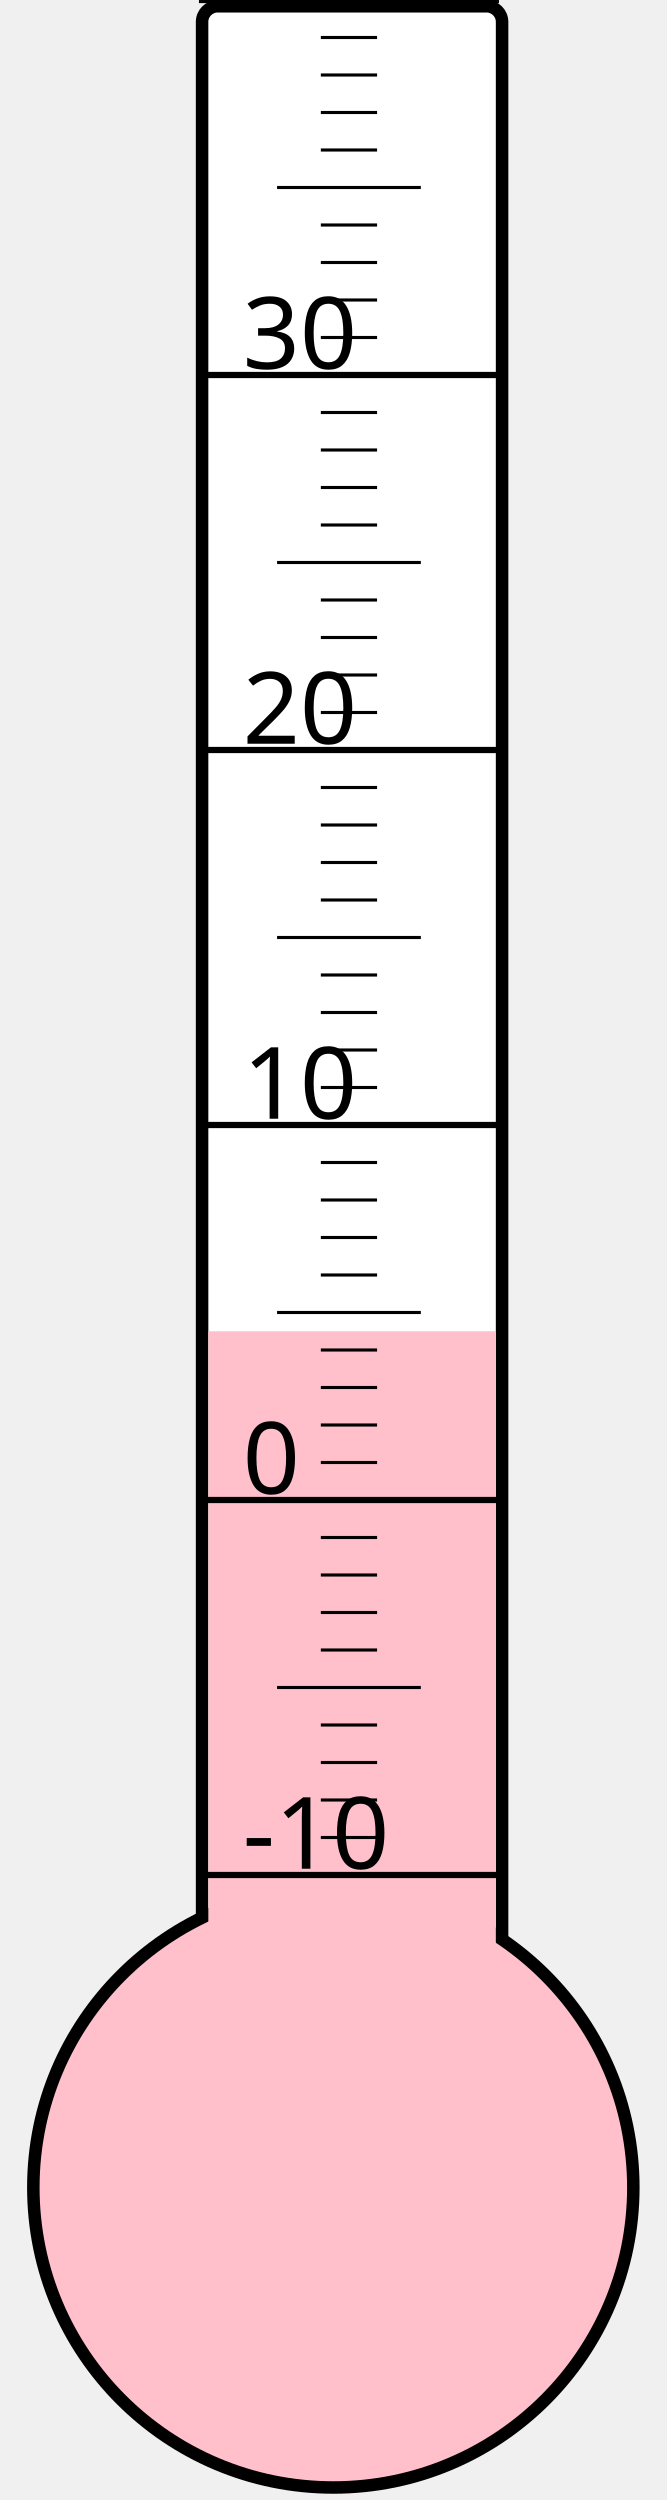
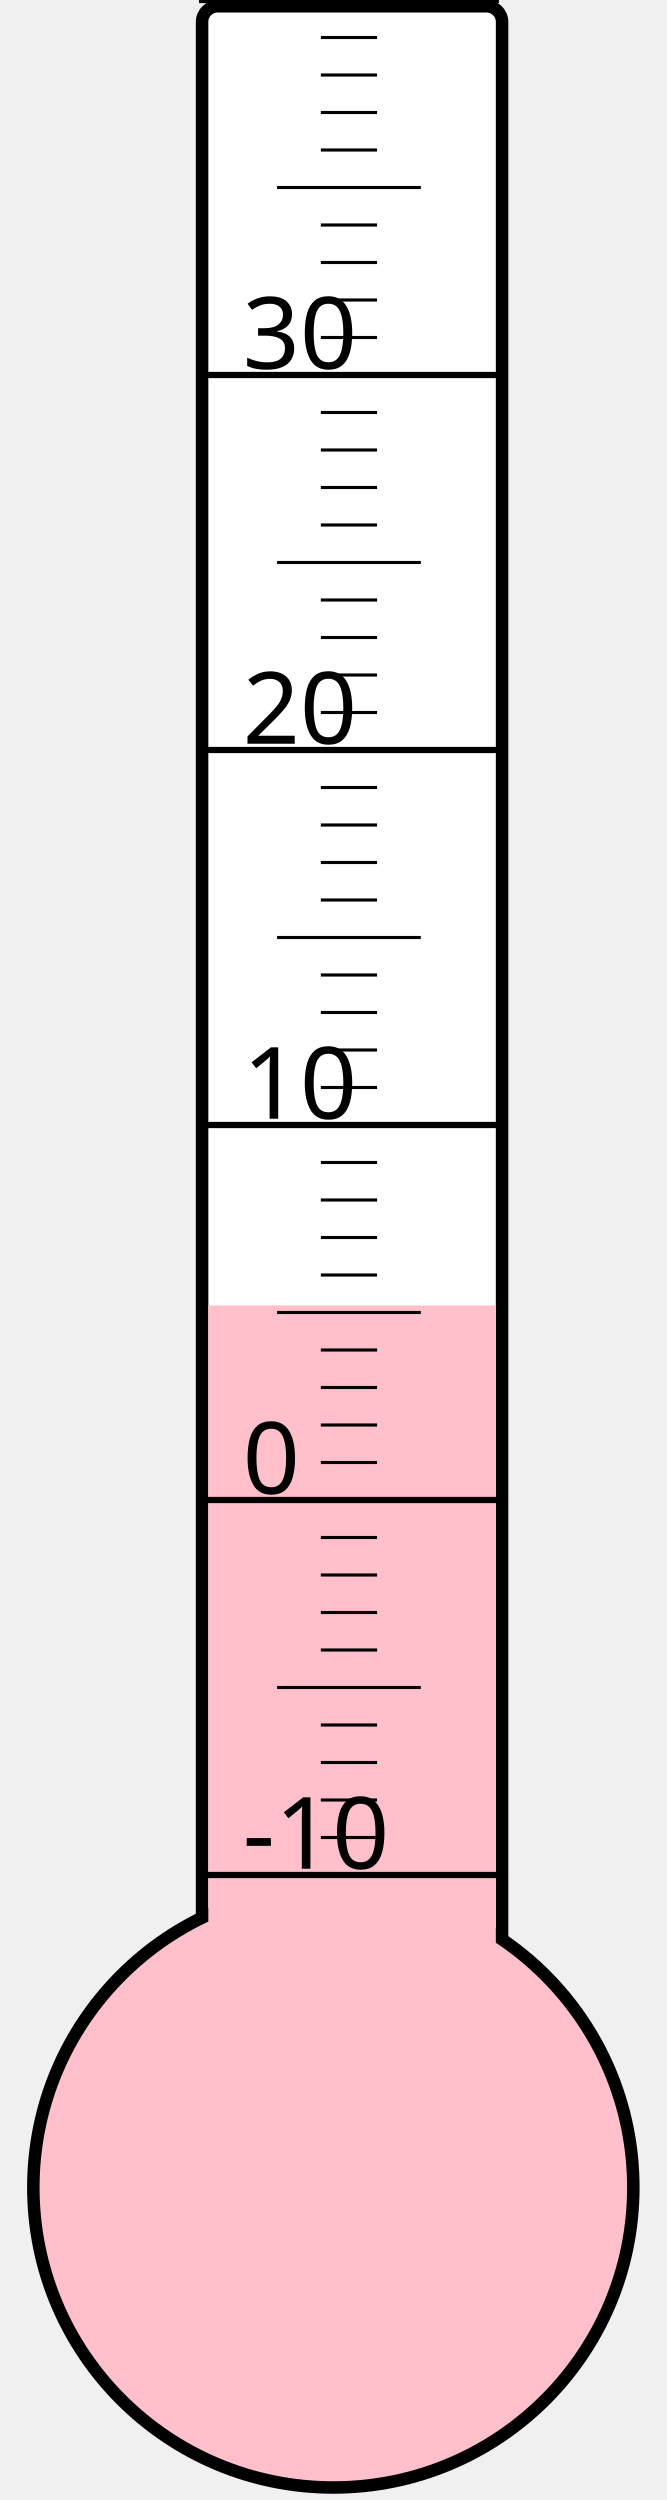
<svg xmlns="http://www.w3.org/2000/svg" width="40px" height="150px" viewBox="0 0 200 800">
  <rect width="200" height="800" x="0" y="0" style="fill: #ffffeb; fill-opacity: 0;" />
  <rect width="96" height="680" x="58" y="2" rx="5" ry="5" style="fill: white; fill-opacity: 1; stroke: black; stroke-width: 4;" />
  <circle cx="100" cy="700" r="96" style="fill: pink; stroke: black; stroke-width: 4;" />
-   <rect width="92" height="274.0" x="60" y="426.0" style="fill: pink; fill-opacity: 1; stroke-width: 0;" />
+   <rect width="92" height="282.25" x="60" y="417.75" style="fill: pink; fill-opacity: 1; stroke-width: 0;" />
  <text x="71" y="598" style="font-family: sans-serif; font-size: 24pt;">-10</text>
  <text x="71" y="478" style="font-family: sans-serif; font-size: 24pt;">0</text>
  <text x="71" y="358" style="font-family: sans-serif; font-size: 24pt;">10</text>
  <text x="71" y="238" style="font-family: sans-serif; font-size: 24pt;">20</text>
  <text x="71" y="118" style="font-family: sans-serif; font-size: 24pt;">30</text>
  <g style="stroke: black;">
    <line x1="57" y1="600" x2="153" y2="600" style="stroke-width: 2;" />
    <line x1="96" y1="588" x2="114" y2="588" style="stroke-width: 1;" />
    <line x1="96" y1="576" x2="114" y2="576" style="stroke-width: 1;" />
    <line x1="96" y1="564" x2="114" y2="564" style="stroke-width: 1;" />
    <line x1="96" y1="552" x2="114" y2="552" style="stroke-width: 1;" />
    <line x1="82" y1="540" x2="128" y2="540" style="stroke-width: 1;" />
    <line x1="96" y1="528" x2="114" y2="528" style="stroke-width: 1;" />
    <line x1="96" y1="516" x2="114" y2="516" style="stroke-width: 1;" />
    <line x1="96" y1="504" x2="114" y2="504" style="stroke-width: 1;" />
    <line x1="96" y1="492" x2="114" y2="492" style="stroke-width: 1;" />
    <line x1="57" y1="480" x2="153" y2="480" style="stroke-width: 2;" />
    <line x1="96" y1="468" x2="114" y2="468" style="stroke-width: 1;" />
    <line x1="96" y1="456" x2="114" y2="456" style="stroke-width: 1;" />
    <line x1="96" y1="444" x2="114" y2="444" style="stroke-width: 1;" />
    <line x1="96" y1="432" x2="114" y2="432" style="stroke-width: 1;" />
    <line x1="82" y1="420" x2="128" y2="420" style="stroke-width: 1;" />
    <line x1="96" y1="408" x2="114" y2="408" style="stroke-width: 1;" />
    <line x1="96" y1="396" x2="114" y2="396" style="stroke-width: 1;" />
    <line x1="96" y1="384" x2="114" y2="384" style="stroke-width: 1;" />
    <line x1="96" y1="372" x2="114" y2="372" style="stroke-width: 1;" />
    <line x1="57" y1="360" x2="153" y2="360" style="stroke-width: 2;" />
    <line x1="96" y1="348" x2="114" y2="348" style="stroke-width: 1;" />
    <line x1="96" y1="336" x2="114" y2="336" style="stroke-width: 1;" />
    <line x1="96" y1="324" x2="114" y2="324" style="stroke-width: 1;" />
    <line x1="96" y1="312" x2="114" y2="312" style="stroke-width: 1;" />
    <line x1="82" y1="300" x2="128" y2="300" style="stroke-width: 1;" />
    <line x1="96" y1="288" x2="114" y2="288" style="stroke-width: 1;" />
    <line x1="96" y1="276" x2="114" y2="276" style="stroke-width: 1;" />
    <line x1="96" y1="264" x2="114" y2="264" style="stroke-width: 1;" />
    <line x1="96" y1="252" x2="114" y2="252" style="stroke-width: 1;" />
    <line x1="57" y1="240" x2="153" y2="240" style="stroke-width: 2;" />
    <line x1="96" y1="228" x2="114" y2="228" style="stroke-width: 1;" />
    <line x1="96" y1="216" x2="114" y2="216" style="stroke-width: 1;" />
    <line x1="96" y1="204" x2="114" y2="204" style="stroke-width: 1;" />
    <line x1="96" y1="192" x2="114" y2="192" style="stroke-width: 1;" />
    <line x1="82" y1="180" x2="128" y2="180" style="stroke-width: 1;" />
    <line x1="96" y1="168" x2="114" y2="168" style="stroke-width: 1;" />
    <line x1="96" y1="156" x2="114" y2="156" style="stroke-width: 1;" />
    <line x1="96" y1="144" x2="114" y2="144" style="stroke-width: 1;" />
    <line x1="96" y1="132" x2="114" y2="132" style="stroke-width: 1;" />
    <line x1="57" y1="120" x2="153" y2="120" style="stroke-width: 2;" />
    <line x1="96" y1="108" x2="114" y2="108" style="stroke-width: 1;" />
    <line x1="96" y1="96" x2="114" y2="96" style="stroke-width: 1;" />
    <line x1="96" y1="84" x2="114" y2="84" style="stroke-width: 1;" />
    <line x1="96" y1="72" x2="114" y2="72" style="stroke-width: 1;" />
    <line x1="82" y1="60" x2="128" y2="60" style="stroke-width: 1;" />
    <line x1="96" y1="48" x2="114" y2="48" style="stroke-width: 1;" />
    <line x1="96" y1="36" x2="114" y2="36" style="stroke-width: 1;" />
    <line x1="96" y1="24" x2="114" y2="24" style="stroke-width: 1;" />
    <line x1="96" y1="12" x2="114" y2="12" style="stroke-width: 1;" />
    <line x1="57" y1="0" x2="153" y2="0" style="stroke-width: 2;" />
  </g>
</svg>
